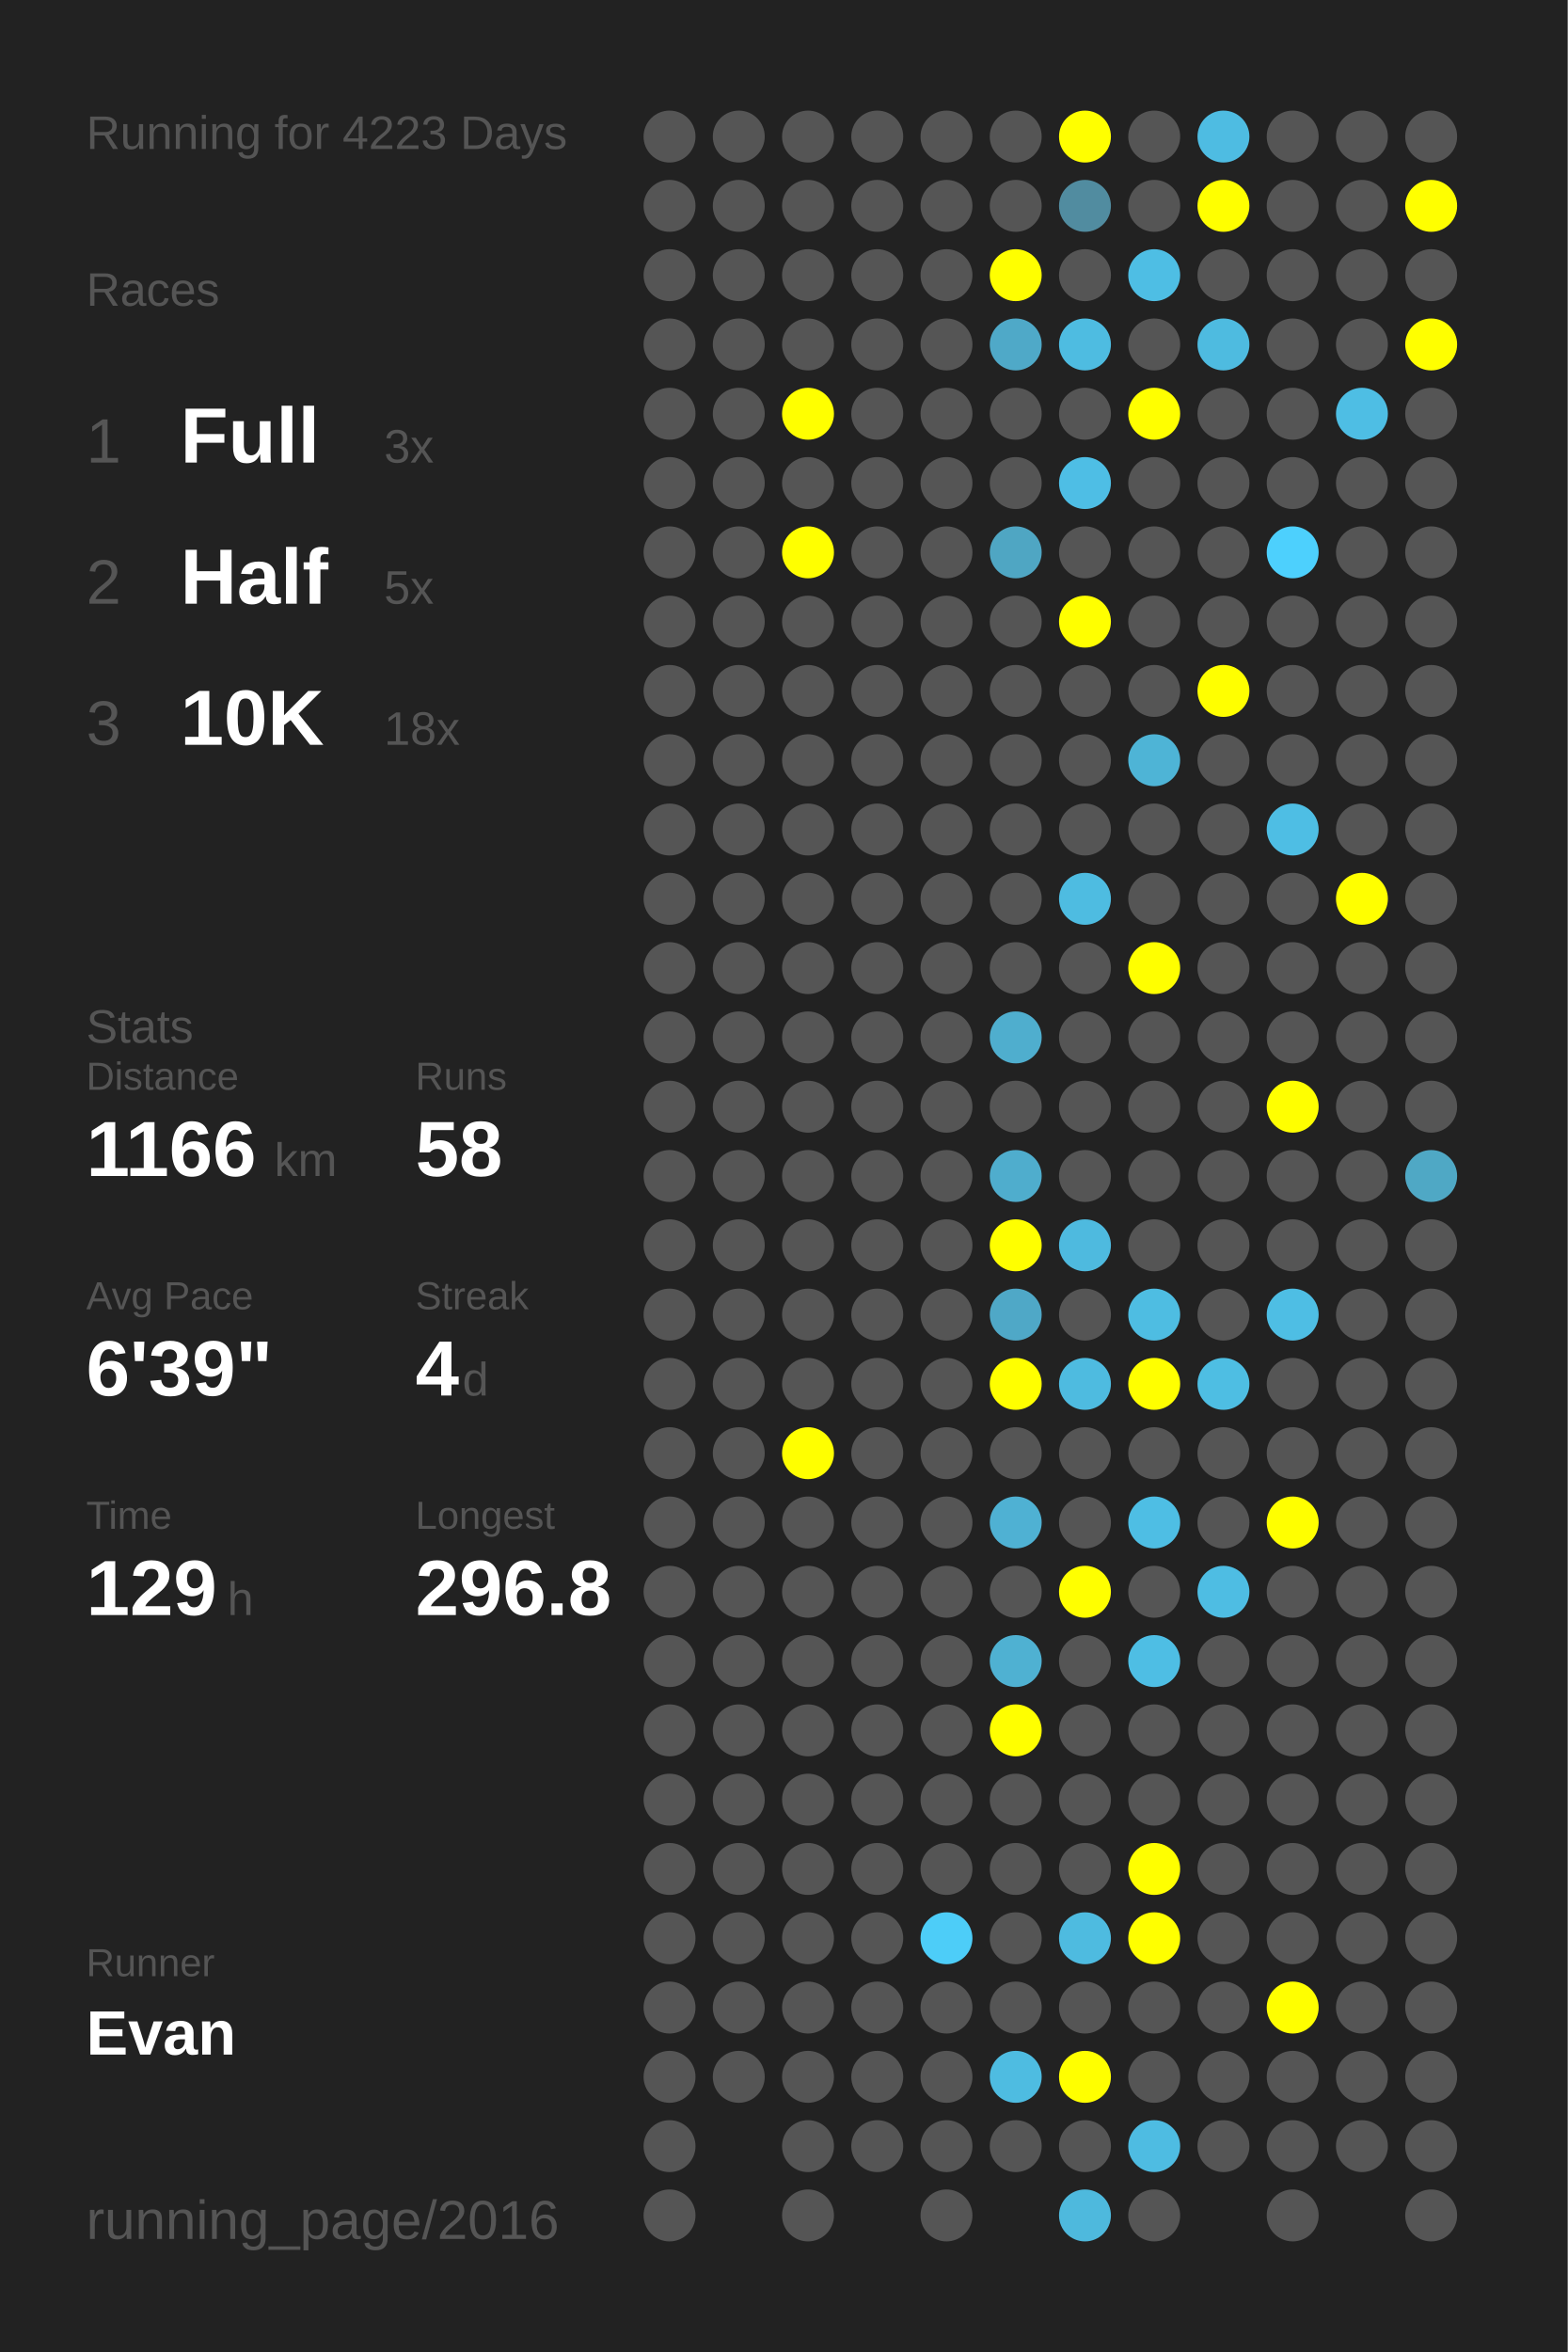
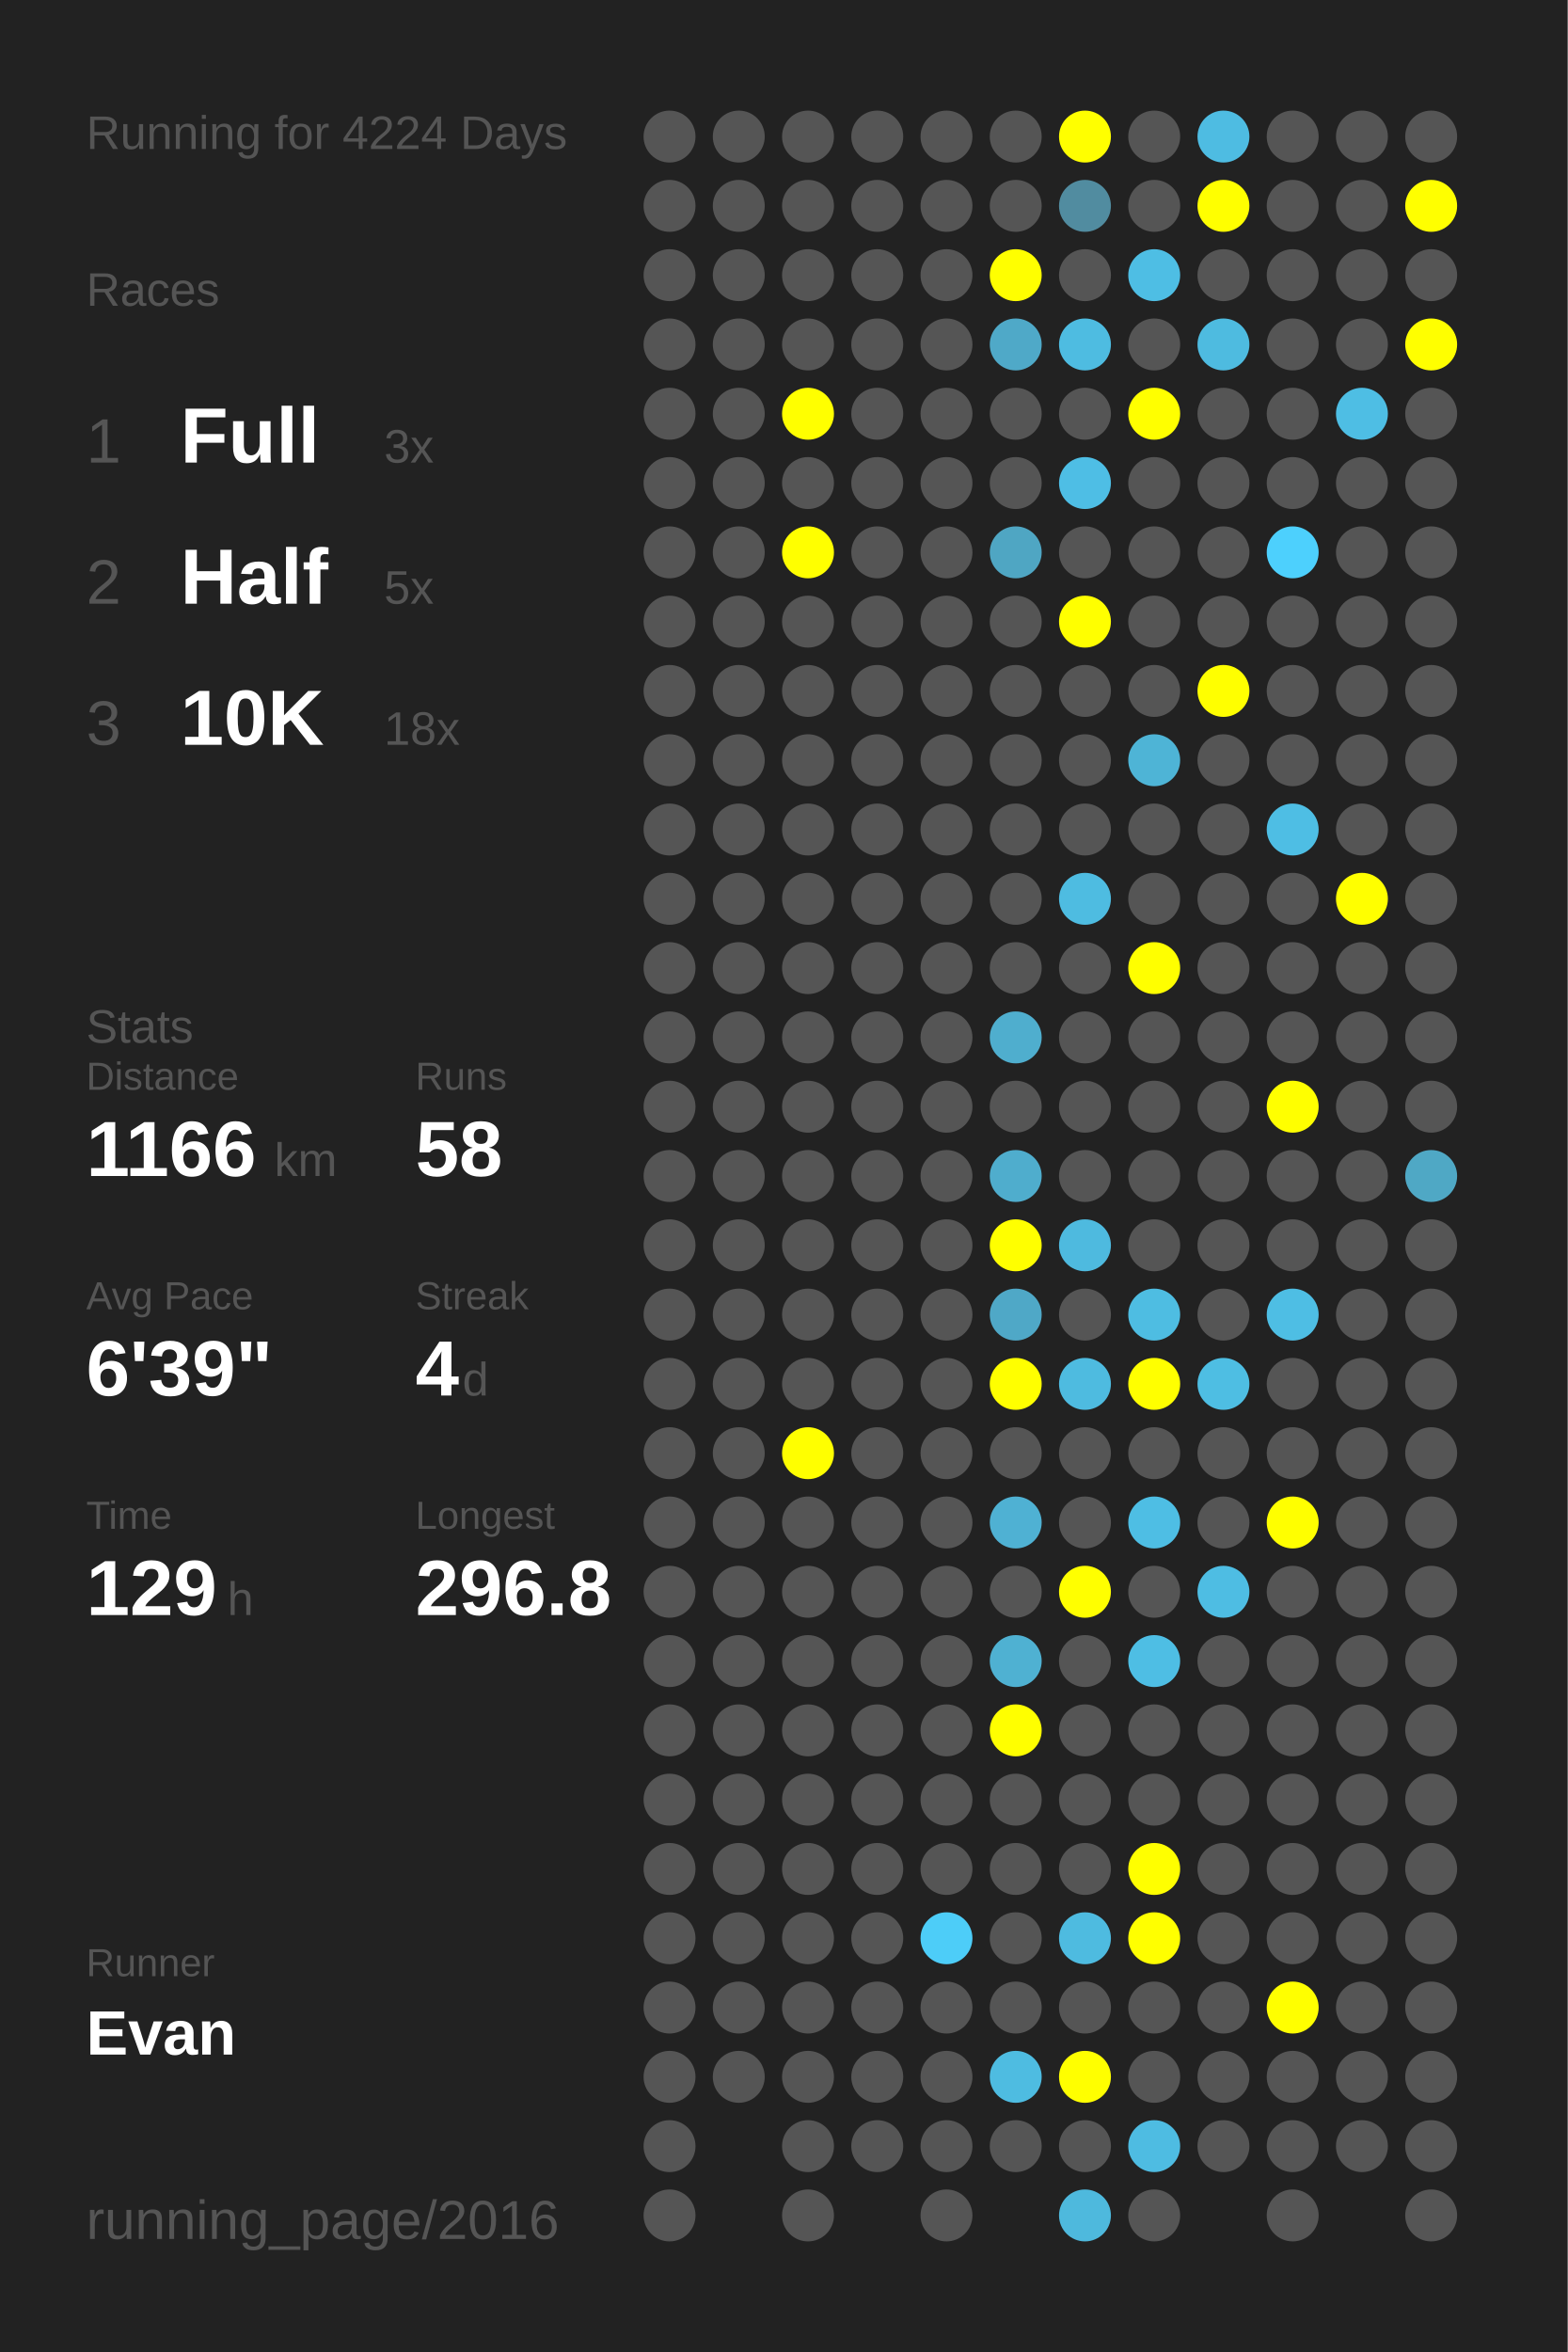
<svg xmlns="http://www.w3.org/2000/svg" baseProfile="full" height="300mm" version="1.1" viewBox="0,0,200,300" width="200mm">
  <defs />
  <rect fill="#222222" height="300" width="200" x="0" y="0" />
-   <text fill="#555555" style="font-size:6px; font-family:Arial;" x="11" y="19">Running for 4223 Days</text>
+   <text fill="#555555" style="font-size:6px; font-family:Arial;" x="11" y="19">Running for 4224 Days</text>
  <text fill="#555555" style="font-size:6px; font-family:Arial;" x="11" y="39">Races</text>
  <text fill="#555555" style="font-size:8px; font-family:Arial;" x="11" y="59">1</text>
  <text fill="#FFFFFF" style="font-size:10px; font-family:Arial; font-weight:bold;" x="23" y="59">Full</text>
  <text fill="#555555" style="font-size:6px; font-family:Arial;" x="49" y="59">3x</text>
  <text fill="#555555" style="font-size:8px; font-family:Arial;" x="11" y="77">2</text>
  <text fill="#FFFFFF" style="font-size:10px; font-family:Arial; font-weight:bold;" x="23" y="77">Half</text>
  <text fill="#555555" style="font-size:6px; font-family:Arial;" x="49" y="77">5x</text>
  <text fill="#555555" style="font-size:8px; font-family:Arial;" x="11" y="95">3</text>
  <text fill="#FFFFFF" style="font-size:10px; font-family:Arial; font-weight:bold;" x="23" y="95">10K</text>
  <text fill="#555555" style="font-size:6px; font-family:Arial;" x="49" y="95">18x</text>
  <text fill="#555555" style="font-size:6px; font-family:Arial;" x="11" y="133">Stats</text>
  <text fill="#555555" style="font-size:5px; font-family:Arial;" x="11" y="139">Distance</text>
  <text fill="#FFFFFF" style="font-size:10px; font-family:Arial; font-weight:bold;" x="11" y="150">1166</text>
  <text fill="#555555" style="font-size:6px; font-family:Arial;" x="35" y="150">km</text>
  <text fill="#555555" style="font-size:5px; font-family:Arial;" x="53" y="139">Runs</text>
  <text fill="#FFFFFF" style="font-size:10px; font-family:Arial; font-weight:bold;" x="53" y="150">58</text>
  <text fill="#555555" style="font-size:5px; font-family:Arial;" x="11" y="167">Avg Pace</text>
  <text fill="#FFFFFF" style="font-size:10px; font-family:Arial; font-weight:bold;" x="11" y="178">6'39"</text>
  <text fill="#555555" style="font-size:5px; font-family:Arial;" x="53" y="167">Streak</text>
  <text fill="#FFFFFF" style="font-size:10px; font-family:Arial; font-weight:bold;" x="53" y="178">4</text>
  <text fill="#555555" style="font-size:6px; font-family:Arial;" x="59" y="178">d</text>
  <text fill="#555555" style="font-size:5px; font-family:Arial;" x="11" y="195">Time</text>
  <text fill="#FFFFFF" style="font-size:10px; font-family:Arial; font-weight:bold;" x="11" y="206">129</text>
  <text fill="#555555" style="font-size:6px; font-family:Arial;" x="29" y="206">h</text>
  <text fill="#555555" style="font-size:5px; font-family:Arial;" x="53" y="195">Longest</text>
  <text fill="#FFFFFF" style="font-size:10px; font-family:Arial; font-weight:bold;" x="53" y="206">296.8</text>
  <text fill="#555555" style="font-size:5px; font-family:Arial;" x="11" y="252.065">Runner</text>
  <text fill="#FFFFFF" style="font-size:8px; font-family:Arial; font-weight:bold;" x="11" y="262.065">Evan</text>
  <text fill="#555555" style="font-size:7px; font-family:Arial;" x="11" y="285.581">running_page/2016</text>
  <circle cx="85.417" cy="17.419" fill="#555555" r="3.312" />
  <circle cx="85.417" cy="26.258" fill="#555555" r="3.312" />
  <circle cx="85.417" cy="35.097" fill="#555555" r="3.312" />
  <circle cx="85.417" cy="43.935" fill="#555555" r="3.312" />
  <circle cx="85.417" cy="52.774" fill="#555555" r="3.312" />
  <circle cx="85.417" cy="61.613" fill="#555555" r="3.312" />
  <circle cx="85.417" cy="70.452" fill="#555555" r="3.312" />
  <circle cx="85.417" cy="79.29" fill="#555555" r="3.312" />
  <circle cx="85.417" cy="88.129" fill="#555555" r="3.312" />
  <circle cx="85.417" cy="96.968" fill="#555555" r="3.312" />
  <circle cx="85.417" cy="105.806" fill="#555555" r="3.312" />
  <circle cx="85.417" cy="114.645" fill="#555555" r="3.312" />
  <circle cx="85.417" cy="123.484" fill="#555555" r="3.312" />
  <circle cx="85.417" cy="132.323" fill="#555555" r="3.312" />
  <circle cx="85.417" cy="141.161" fill="#555555" r="3.312" />
  <circle cx="85.417" cy="150" fill="#555555" r="3.312" />
  <circle cx="85.417" cy="158.839" fill="#555555" r="3.312" />
  <circle cx="85.417" cy="167.677" fill="#555555" r="3.312" />
  <circle cx="85.417" cy="176.516" fill="#555555" r="3.312" />
  <circle cx="85.417" cy="185.355" fill="#555555" r="3.312" />
  <circle cx="85.417" cy="194.194" fill="#555555" r="3.312" />
  <circle cx="85.417" cy="203.032" fill="#555555" r="3.312" />
  <circle cx="85.417" cy="211.871" fill="#555555" r="3.312" />
  <circle cx="85.417" cy="220.71" fill="#555555" r="3.312" />
  <circle cx="85.417" cy="229.548" fill="#555555" r="3.312" />
  <circle cx="85.417" cy="238.387" fill="#555555" r="3.312" />
  <circle cx="85.417" cy="247.226" fill="#555555" r="3.312" />
  <circle cx="85.417" cy="256.065" fill="#555555" r="3.312" />
  <circle cx="85.417" cy="264.903" fill="#555555" r="3.312" />
  <circle cx="85.417" cy="273.742" fill="#555555" r="3.312" />
  <circle cx="85.417" cy="282.581" fill="#555555" r="3.312" />
  <circle cx="94.25" cy="17.419" fill="#555555" r="3.312" />
  <circle cx="94.25" cy="26.258" fill="#555555" r="3.312" />
  <circle cx="94.25" cy="35.097" fill="#555555" r="3.312" />
  <circle cx="94.25" cy="43.935" fill="#555555" r="3.312" />
  <circle cx="94.25" cy="52.774" fill="#555555" r="3.312" />
  <circle cx="94.25" cy="61.613" fill="#555555" r="3.312" />
  <circle cx="94.25" cy="70.452" fill="#555555" r="3.312" />
  <circle cx="94.25" cy="79.29" fill="#555555" r="3.312" />
  <circle cx="94.25" cy="88.129" fill="#555555" r="3.312" />
  <circle cx="94.25" cy="96.968" fill="#555555" r="3.312" />
  <circle cx="94.25" cy="105.806" fill="#555555" r="3.312" />
  <circle cx="94.25" cy="114.645" fill="#555555" r="3.312" />
  <circle cx="94.25" cy="123.484" fill="#555555" r="3.312" />
  <circle cx="94.25" cy="132.323" fill="#555555" r="3.312" />
  <circle cx="94.25" cy="141.161" fill="#555555" r="3.312" />
  <circle cx="94.25" cy="150" fill="#555555" r="3.312" />
  <circle cx="94.25" cy="158.839" fill="#555555" r="3.312" />
  <circle cx="94.25" cy="167.677" fill="#555555" r="3.312" />
  <circle cx="94.25" cy="176.516" fill="#555555" r="3.312" />
  <circle cx="94.25" cy="185.355" fill="#555555" r="3.312" />
  <circle cx="94.25" cy="194.194" fill="#555555" r="3.312" />
  <circle cx="94.25" cy="203.032" fill="#555555" r="3.312" />
  <circle cx="94.25" cy="211.871" fill="#555555" r="3.312" />
  <circle cx="94.25" cy="220.71" fill="#555555" r="3.312" />
  <circle cx="94.25" cy="229.548" fill="#555555" r="3.312" />
  <circle cx="94.25" cy="238.387" fill="#555555" r="3.312" />
  <circle cx="94.25" cy="247.226" fill="#555555" r="3.312" />
  <circle cx="94.25" cy="256.065" fill="#555555" r="3.312" />
  <circle cx="94.25" cy="264.903" fill="#555555" r="3.312" />
  <circle cx="103.083" cy="17.419" fill="#555555" r="3.312" />
  <circle cx="103.083" cy="26.258" fill="#555555" r="3.312" />
  <circle cx="103.083" cy="35.097" fill="#555555" r="3.312" />
  <circle cx="103.083" cy="43.935" fill="#555555" r="3.312" />
  <circle cx="103.083" cy="52.774" fill="#FFFF00" r="3.312" />
  <circle cx="103.083" cy="61.613" fill="#555555" r="3.312" />
  <circle cx="103.083" cy="70.452" fill="#FFFF00" r="3.312" />
  <circle cx="103.083" cy="79.29" fill="#555555" r="3.312" />
  <circle cx="103.083" cy="88.129" fill="#555555" r="3.312" />
  <circle cx="103.083" cy="96.968" fill="#555555" r="3.312" />
  <circle cx="103.083" cy="105.806" fill="#555555" r="3.312" />
  <circle cx="103.083" cy="114.645" fill="#555555" r="3.312" />
  <circle cx="103.083" cy="123.484" fill="#555555" r="3.312" />
  <circle cx="103.083" cy="132.323" fill="#555555" r="3.312" />
  <circle cx="103.083" cy="141.161" fill="#555555" r="3.312" />
  <circle cx="103.083" cy="150" fill="#555555" r="3.312" />
  <circle cx="103.083" cy="158.839" fill="#555555" r="3.312" />
  <circle cx="103.083" cy="167.677" fill="#555555" r="3.312" />
  <circle cx="103.083" cy="176.516" fill="#555555" r="3.312" />
  <circle cx="103.083" cy="185.355" fill="#FFFF00" r="3.312" />
  <circle cx="103.083" cy="194.194" fill="#555555" r="3.312" />
  <circle cx="103.083" cy="203.032" fill="#555555" r="3.312" />
  <circle cx="103.083" cy="211.871" fill="#555555" r="3.312" />
  <circle cx="103.083" cy="220.71" fill="#555555" r="3.312" />
  <circle cx="103.083" cy="229.548" fill="#555555" r="3.312" />
  <circle cx="103.083" cy="238.387" fill="#555555" r="3.312" />
  <circle cx="103.083" cy="247.226" fill="#555555" r="3.312" />
  <circle cx="103.083" cy="256.065" fill="#555555" r="3.312" />
  <circle cx="103.083" cy="264.903" fill="#555555" r="3.312" />
  <circle cx="103.083" cy="273.742" fill="#555555" r="3.312" />
  <circle cx="103.083" cy="282.581" fill="#555555" r="3.312" />
  <circle cx="111.917" cy="17.419" fill="#555555" r="3.312" />
  <circle cx="111.917" cy="26.258" fill="#555555" r="3.312" />
  <circle cx="111.917" cy="35.097" fill="#555555" r="3.312" />
  <circle cx="111.917" cy="43.935" fill="#555555" r="3.312" />
  <circle cx="111.917" cy="52.774" fill="#555555" r="3.312" />
  <circle cx="111.917" cy="61.613" fill="#555555" r="3.312" />
  <circle cx="111.917" cy="70.452" fill="#555555" r="3.312" />
  <circle cx="111.917" cy="79.29" fill="#555555" r="3.312" />
  <circle cx="111.917" cy="88.129" fill="#555555" r="3.312" />
  <circle cx="111.917" cy="96.968" fill="#555555" r="3.312" />
  <circle cx="111.917" cy="105.806" fill="#555555" r="3.312" />
  <circle cx="111.917" cy="114.645" fill="#555555" r="3.312" />
  <circle cx="111.917" cy="123.484" fill="#555555" r="3.312" />
  <circle cx="111.917" cy="132.323" fill="#555555" r="3.312" />
  <circle cx="111.917" cy="141.161" fill="#555555" r="3.312" />
  <circle cx="111.917" cy="150" fill="#555555" r="3.312" />
  <circle cx="111.917" cy="158.839" fill="#555555" r="3.312" />
  <circle cx="111.917" cy="167.677" fill="#555555" r="3.312" />
  <circle cx="111.917" cy="176.516" fill="#555555" r="3.312" />
  <circle cx="111.917" cy="185.355" fill="#555555" r="3.312" />
  <circle cx="111.917" cy="194.194" fill="#555555" r="3.312" />
  <circle cx="111.917" cy="203.032" fill="#555555" r="3.312" />
  <circle cx="111.917" cy="211.871" fill="#555555" r="3.312" />
  <circle cx="111.917" cy="220.71" fill="#555555" r="3.312" />
  <circle cx="111.917" cy="229.548" fill="#555555" r="3.312" />
  <circle cx="111.917" cy="238.387" fill="#555555" r="3.312" />
  <circle cx="111.917" cy="247.226" fill="#555555" r="3.312" />
  <circle cx="111.917" cy="256.065" fill="#555555" r="3.312" />
  <circle cx="111.917" cy="264.903" fill="#555555" r="3.312" />
  <circle cx="111.917" cy="273.742" fill="#555555" r="3.312" />
  <circle cx="120.75" cy="17.419" fill="#555555" r="3.312" />
  <circle cx="120.75" cy="26.258" fill="#555555" r="3.312" />
  <circle cx="120.75" cy="35.097" fill="#555555" r="3.312" />
  <circle cx="120.75" cy="43.935" fill="#555555" r="3.312" />
  <circle cx="120.75" cy="52.774" fill="#555555" r="3.312" />
  <circle cx="120.75" cy="61.613" fill="#555555" r="3.312" />
  <circle cx="120.75" cy="70.452" fill="#555555" r="3.312" />
  <circle cx="120.75" cy="79.29" fill="#555555" r="3.312" />
  <circle cx="120.75" cy="88.129" fill="#555555" r="3.312" />
  <circle cx="120.75" cy="96.968" fill="#555555" r="3.312" />
  <circle cx="120.75" cy="105.806" fill="#555555" r="3.312" />
  <circle cx="120.75" cy="114.645" fill="#555555" r="3.312" />
  <circle cx="120.75" cy="123.484" fill="#555555" r="3.312" />
  <circle cx="120.75" cy="132.323" fill="#555555" r="3.312" />
  <circle cx="120.75" cy="141.161" fill="#555555" r="3.312" />
  <circle cx="120.75" cy="150" fill="#555555" r="3.312" />
  <circle cx="120.75" cy="158.839" fill="#555555" r="3.312" />
  <circle cx="120.75" cy="167.677" fill="#555555" r="3.312" />
  <circle cx="120.75" cy="176.516" fill="#555555" r="3.312" />
  <circle cx="120.75" cy="185.355" fill="#555555" r="3.312" />
  <circle cx="120.75" cy="194.194" fill="#555555" r="3.312" />
  <circle cx="120.75" cy="203.032" fill="#555555" r="3.312" />
  <circle cx="120.75" cy="211.871" fill="#555555" r="3.312" />
  <circle cx="120.75" cy="220.71" fill="#555555" r="3.312" />
  <circle cx="120.75" cy="229.548" fill="#555555" r="3.312" />
  <circle cx="120.75" cy="238.387" fill="#555555" r="3.312" />
  <circle cx="120.75" cy="247.226" fill="#4dcdf8" r="3.312" />
  <circle cx="120.75" cy="256.065" fill="#555555" r="3.312" />
  <circle cx="120.75" cy="264.903" fill="#555555" r="3.312" />
  <circle cx="120.75" cy="273.742" fill="#555555" r="3.312" />
  <circle cx="120.75" cy="282.581" fill="#555555" r="3.312" />
  <circle cx="129.583" cy="17.419" fill="#555555" r="3.312" />
  <circle cx="129.583" cy="26.258" fill="#555555" r="3.312" />
  <circle cx="129.583" cy="35.097" fill="#FFFF00" r="3.312" />
  <circle cx="129.583" cy="43.935" fill="#4fa9c8" r="3.312" />
  <circle cx="129.583" cy="52.774" fill="#555555" r="3.312" />
  <circle cx="129.583" cy="61.613" fill="#555555" r="3.312" />
  <circle cx="129.583" cy="70.452" fill="#4fa6c3" r="3.312" />
  <circle cx="129.583" cy="79.29" fill="#555555" r="3.312" />
  <circle cx="129.583" cy="88.129" fill="#555555" r="3.312" />
  <circle cx="129.583" cy="96.968" fill="#555555" r="3.312" />
  <circle cx="129.583" cy="105.806" fill="#555555" r="3.312" />
  <circle cx="129.583" cy="114.645" fill="#555555" r="3.312" />
  <circle cx="129.583" cy="123.484" fill="#555555" r="3.312" />
  <circle cx="129.583" cy="132.323" fill="#4faece" r="3.312" />
  <circle cx="129.583" cy="141.161" fill="#555555" r="3.312" />
  <circle cx="129.583" cy="150" fill="#4fadcd" r="3.312" />
  <circle cx="129.583" cy="158.839" fill="#FFFF00" r="3.312" />
  <circle cx="129.583" cy="167.677" fill="#4fa8c7" r="3.312" />
  <circle cx="129.583" cy="176.516" fill="#FFFF00" r="3.312" />
  <circle cx="129.583" cy="185.355" fill="#555555" r="3.312" />
  <circle cx="129.583" cy="194.194" fill="#4fb1d3" r="3.312" />
  <circle cx="129.583" cy="203.032" fill="#555555" r="3.312" />
  <circle cx="129.583" cy="211.871" fill="#4fb1d2" r="3.312" />
  <circle cx="129.583" cy="220.71" fill="#FFFF00" r="3.312" />
  <circle cx="129.583" cy="229.548" fill="#555555" r="3.312" />
  <circle cx="129.583" cy="238.387" fill="#555555" r="3.312" />
  <circle cx="129.583" cy="247.226" fill="#555555" r="3.312" />
  <circle cx="129.583" cy="256.065" fill="#555555" r="3.312" />
  <circle cx="129.583" cy="264.903" fill="#4ebce1" r="3.312" />
  <circle cx="129.583" cy="273.742" fill="#555555" r="3.312" />
  <circle cx="138.417" cy="17.419" fill="#FFFF00" r="3.312" />
  <circle cx="138.417" cy="26.258" fill="#518ca0" r="3.312" />
  <circle cx="138.417" cy="35.097" fill="#555555" r="3.312" />
  <circle cx="138.417" cy="43.935" fill="#4ebce1" r="3.312" />
  <circle cx="138.417" cy="52.774" fill="#555555" r="3.312" />
  <circle cx="138.417" cy="61.613" fill="#4ebee5" r="3.312" />
  <circle cx="138.417" cy="70.452" fill="#555555" r="3.312" />
  <circle cx="138.417" cy="79.29" fill="#FFFF00" r="3.312" />
  <circle cx="138.417" cy="88.129" fill="#555555" r="3.312" />
  <circle cx="138.417" cy="96.968" fill="#555555" r="3.312" />
  <circle cx="138.417" cy="105.806" fill="#555555" r="3.312" />
  <circle cx="138.417" cy="114.645" fill="#4ebce1" r="3.312" />
  <circle cx="138.417" cy="123.484" fill="#555555" r="3.312" />
  <circle cx="138.417" cy="132.323" fill="#555555" r="3.312" />
  <circle cx="138.417" cy="141.161" fill="#555555" r="3.312" />
  <circle cx="138.417" cy="150" fill="#555555" r="3.312" />
  <circle cx="138.417" cy="158.839" fill="#4ebadf" r="3.312" />
  <circle cx="138.417" cy="167.677" fill="#555555" r="3.312" />
  <circle cx="138.417" cy="176.516" fill="#4ebbe0" r="3.312" />
  <circle cx="138.417" cy="185.355" fill="#555555" r="3.312" />
  <circle cx="138.417" cy="194.194" fill="#555555" r="3.312" />
  <circle cx="138.417" cy="203.032" fill="#FFFF00" r="3.312" />
  <circle cx="138.417" cy="211.871" fill="#555555" r="3.312" />
  <circle cx="138.417" cy="220.71" fill="#555555" r="3.312" />
  <circle cx="138.417" cy="229.548" fill="#555555" r="3.312" />
  <circle cx="138.417" cy="238.387" fill="#555555" r="3.312" />
  <circle cx="138.417" cy="247.226" fill="#4ebbe0" r="3.312" />
  <circle cx="138.417" cy="256.065" fill="#555555" r="3.312" />
  <circle cx="138.417" cy="264.903" fill="#FFFF00" r="3.312" />
  <circle cx="138.417" cy="273.742" fill="#555555" r="3.312" />
  <circle cx="138.417" cy="282.581" fill="#4eb9dd" r="3.312" />
  <circle cx="147.25" cy="17.419" fill="#555555" r="3.312" />
  <circle cx="147.25" cy="26.258" fill="#555555" r="3.312" />
  <circle cx="147.25" cy="35.097" fill="#4ebee4" r="3.312" />
  <circle cx="147.25" cy="43.935" fill="#555555" r="3.312" />
  <circle cx="147.25" cy="52.774" fill="#FFFF00" r="3.312" />
  <circle cx="147.25" cy="61.613" fill="#555555" r="3.312" />
  <circle cx="147.25" cy="70.452" fill="#555555" r="3.312" />
  <circle cx="147.25" cy="79.29" fill="#555555" r="3.312" />
  <circle cx="147.25" cy="88.129" fill="#555555" r="3.312" />
  <circle cx="147.25" cy="96.968" fill="#4eb4d6" r="3.312" />
  <circle cx="147.25" cy="105.806" fill="#555555" r="3.312" />
  <circle cx="147.25" cy="114.645" fill="#555555" r="3.312" />
  <circle cx="147.25" cy="123.484" fill="#FFFF00" r="3.312" />
  <circle cx="147.25" cy="132.323" fill="#555555" r="3.312" />
  <circle cx="147.25" cy="141.161" fill="#555555" r="3.312" />
  <circle cx="147.25" cy="150" fill="#555555" r="3.312" />
  <circle cx="147.25" cy="158.839" fill="#555555" r="3.312" />
  <circle cx="147.25" cy="167.677" fill="#4ebde2" r="3.312" />
  <circle cx="147.25" cy="176.516" fill="#FFFF00" r="3.312" />
  <circle cx="147.25" cy="185.355" fill="#555555" r="3.312" />
  <circle cx="147.25" cy="194.194" fill="#4ebee4" r="3.312" />
  <circle cx="147.25" cy="203.032" fill="#555555" r="3.312" />
  <circle cx="147.25" cy="211.871" fill="#4ebee4" r="3.312" />
  <circle cx="147.25" cy="220.71" fill="#555555" r="3.312" />
  <circle cx="147.25" cy="229.548" fill="#555555" r="3.312" />
  <circle cx="147.25" cy="238.387" fill="#FFFF00" r="3.312" />
  <circle cx="147.25" cy="247.226" fill="#FFFF00" r="3.312" />
  <circle cx="147.25" cy="256.065" fill="#555555" r="3.312" />
  <circle cx="147.25" cy="264.903" fill="#555555" r="3.312" />
  <circle cx="147.25" cy="273.742" fill="#4ebce2" r="3.312" />
  <circle cx="147.25" cy="282.581" fill="#555555" r="3.312" />
  <circle cx="156.083" cy="17.419" fill="#4ebce2" r="3.312" />
  <circle cx="156.083" cy="26.258" fill="#FFFF00" r="3.312" />
  <circle cx="156.083" cy="35.097" fill="#555555" r="3.312" />
  <circle cx="156.083" cy="43.935" fill="#4ebbe0" r="3.312" />
  <circle cx="156.083" cy="52.774" fill="#555555" r="3.312" />
  <circle cx="156.083" cy="61.613" fill="#555555" r="3.312" />
  <circle cx="156.083" cy="70.452" fill="#555555" r="3.312" />
  <circle cx="156.083" cy="79.29" fill="#555555" r="3.312" />
  <circle cx="156.083" cy="88.129" fill="#FFFF00" r="3.312" />
  <circle cx="156.083" cy="96.968" fill="#555555" r="3.312" />
  <circle cx="156.083" cy="105.806" fill="#555555" r="3.312" />
  <circle cx="156.083" cy="114.645" fill="#555555" r="3.312" />
  <circle cx="156.083" cy="123.484" fill="#555555" r="3.312" />
  <circle cx="156.083" cy="132.323" fill="#555555" r="3.312" />
  <circle cx="156.083" cy="141.161" fill="#555555" r="3.312" />
  <circle cx="156.083" cy="150" fill="#555555" r="3.312" />
  <circle cx="156.083" cy="158.839" fill="#555555" r="3.312" />
  <circle cx="156.083" cy="167.677" fill="#555555" r="3.312" />
  <circle cx="156.083" cy="176.516" fill="#4ebee3" r="3.312" />
  <circle cx="156.083" cy="185.355" fill="#555555" r="3.312" />
  <circle cx="156.083" cy="194.194" fill="#555555" r="3.312" />
  <circle cx="156.083" cy="203.032" fill="#4ebde3" r="3.312" />
  <circle cx="156.083" cy="211.871" fill="#555555" r="3.312" />
  <circle cx="156.083" cy="220.71" fill="#555555" r="3.312" />
  <circle cx="156.083" cy="229.548" fill="#555555" r="3.312" />
  <circle cx="156.083" cy="238.387" fill="#555555" r="3.312" />
  <circle cx="156.083" cy="247.226" fill="#555555" r="3.312" />
  <circle cx="156.083" cy="256.065" fill="#555555" r="3.312" />
  <circle cx="156.083" cy="264.903" fill="#555555" r="3.312" />
  <circle cx="156.083" cy="273.742" fill="#555555" r="3.312" />
  <circle cx="164.917" cy="17.419" fill="#555555" r="3.312" />
  <circle cx="164.917" cy="26.258" fill="#555555" r="3.312" />
  <circle cx="164.917" cy="35.097" fill="#555555" r="3.312" />
  <circle cx="164.917" cy="43.935" fill="#555555" r="3.312" />
  <circle cx="164.917" cy="52.774" fill="#555555" r="3.312" />
  <circle cx="164.917" cy="61.613" fill="#555555" r="3.312" />
  <circle cx="164.917" cy="70.452" fill="#4dd0fd" r="3.312" />
  <circle cx="164.917" cy="79.29" fill="#555555" r="3.312" />
  <circle cx="164.917" cy="88.129" fill="#555555" r="3.312" />
  <circle cx="164.917" cy="96.968" fill="#555555" r="3.312" />
  <circle cx="164.917" cy="105.806" fill="#4ebee4" r="3.312" />
  <circle cx="164.917" cy="114.645" fill="#555555" r="3.312" />
  <circle cx="164.917" cy="123.484" fill="#555555" r="3.312" />
  <circle cx="164.917" cy="132.323" fill="#555555" r="3.312" />
  <circle cx="164.917" cy="141.161" fill="#FFFF00" r="3.312" />
  <circle cx="164.917" cy="150" fill="#555555" r="3.312" />
  <circle cx="164.917" cy="158.839" fill="#555555" r="3.312" />
  <circle cx="164.917" cy="167.677" fill="#4ebee4" r="3.312" />
  <circle cx="164.917" cy="176.516" fill="#555555" r="3.312" />
  <circle cx="164.917" cy="185.355" fill="#555555" r="3.312" />
  <circle cx="164.917" cy="194.194" fill="#FFFF00" r="3.312" />
  <circle cx="164.917" cy="203.032" fill="#555555" r="3.312" />
  <circle cx="164.917" cy="211.871" fill="#555555" r="3.312" />
  <circle cx="164.917" cy="220.71" fill="#555555" r="3.312" />
  <circle cx="164.917" cy="229.548" fill="#555555" r="3.312" />
  <circle cx="164.917" cy="238.387" fill="#555555" r="3.312" />
  <circle cx="164.917" cy="247.226" fill="#555555" r="3.312" />
  <circle cx="164.917" cy="256.065" fill="#FFFF00" r="3.312" />
  <circle cx="164.917" cy="264.903" fill="#555555" r="3.312" />
  <circle cx="164.917" cy="273.742" fill="#555555" r="3.312" />
  <circle cx="164.917" cy="282.581" fill="#555555" r="3.312" />
  <circle cx="173.75" cy="17.419" fill="#555555" r="3.312" />
  <circle cx="173.75" cy="26.258" fill="#555555" r="3.312" />
  <circle cx="173.75" cy="35.097" fill="#555555" r="3.312" />
  <circle cx="173.75" cy="43.935" fill="#555555" r="3.312" />
  <circle cx="173.75" cy="52.774" fill="#4ebee4" r="3.312" />
  <circle cx="173.75" cy="61.613" fill="#555555" r="3.312" />
  <circle cx="173.75" cy="70.452" fill="#555555" r="3.312" />
  <circle cx="173.75" cy="79.29" fill="#555555" r="3.312" />
  <circle cx="173.75" cy="88.129" fill="#555555" r="3.312" />
  <circle cx="173.75" cy="96.968" fill="#555555" r="3.312" />
  <circle cx="173.75" cy="105.806" fill="#555555" r="3.312" />
  <circle cx="173.75" cy="114.645" fill="#FFFF00" r="3.312" />
  <circle cx="173.75" cy="123.484" fill="#555555" r="3.312" />
  <circle cx="173.75" cy="132.323" fill="#555555" r="3.312" />
  <circle cx="173.75" cy="141.161" fill="#555555" r="3.312" />
  <circle cx="173.75" cy="150" fill="#555555" r="3.312" />
  <circle cx="173.75" cy="158.839" fill="#555555" r="3.312" />
  <circle cx="173.75" cy="167.677" fill="#555555" r="3.312" />
  <circle cx="173.75" cy="176.516" fill="#555555" r="3.312" />
  <circle cx="173.75" cy="185.355" fill="#555555" r="3.312" />
  <circle cx="173.75" cy="194.194" fill="#555555" r="3.312" />
  <circle cx="173.75" cy="203.032" fill="#555555" r="3.312" />
  <circle cx="173.75" cy="211.871" fill="#555555" r="3.312" />
  <circle cx="173.75" cy="220.71" fill="#555555" r="3.312" />
  <circle cx="173.75" cy="229.548" fill="#555555" r="3.312" />
  <circle cx="173.75" cy="238.387" fill="#555555" r="3.312" />
  <circle cx="173.75" cy="247.226" fill="#555555" r="3.312" />
  <circle cx="173.75" cy="256.065" fill="#555555" r="3.312" />
  <circle cx="173.75" cy="264.903" fill="#555555" r="3.312" />
  <circle cx="173.75" cy="273.742" fill="#555555" r="3.312" />
  <circle cx="182.583" cy="17.419" fill="#555555" r="3.312" />
  <circle cx="182.583" cy="26.258" fill="#FFFF00" r="3.312" />
  <circle cx="182.583" cy="35.097" fill="#555555" r="3.312" />
  <circle cx="182.583" cy="43.935" fill="#FFFF00" r="3.312" />
  <circle cx="182.583" cy="52.774" fill="#555555" r="3.312" />
  <circle cx="182.583" cy="61.613" fill="#555555" r="3.312" />
  <circle cx="182.583" cy="70.452" fill="#555555" r="3.312" />
  <circle cx="182.583" cy="79.29" fill="#555555" r="3.312" />
  <circle cx="182.583" cy="88.129" fill="#555555" r="3.312" />
  <circle cx="182.583" cy="96.968" fill="#555555" r="3.312" />
  <circle cx="182.583" cy="105.806" fill="#555555" r="3.312" />
  <circle cx="182.583" cy="114.645" fill="#555555" r="3.312" />
  <circle cx="182.583" cy="123.484" fill="#555555" r="3.312" />
  <circle cx="182.583" cy="132.323" fill="#555555" r="3.312" />
  <circle cx="182.583" cy="141.161" fill="#555555" r="3.312" />
  <circle cx="182.583" cy="150" fill="#4fa8c5" r="3.312" />
  <circle cx="182.583" cy="158.839" fill="#555555" r="3.312" />
  <circle cx="182.583" cy="167.677" fill="#555555" r="3.312" />
  <circle cx="182.583" cy="176.516" fill="#555555" r="3.312" />
  <circle cx="182.583" cy="185.355" fill="#555555" r="3.312" />
  <circle cx="182.583" cy="194.194" fill="#555555" r="3.312" />
  <circle cx="182.583" cy="203.032" fill="#555555" r="3.312" />
  <circle cx="182.583" cy="211.871" fill="#555555" r="3.312" />
  <circle cx="182.583" cy="220.71" fill="#555555" r="3.312" />
  <circle cx="182.583" cy="229.548" fill="#555555" r="3.312" />
  <circle cx="182.583" cy="238.387" fill="#555555" r="3.312" />
  <circle cx="182.583" cy="247.226" fill="#555555" r="3.312" />
  <circle cx="182.583" cy="256.065" fill="#555555" r="3.312" />
  <circle cx="182.583" cy="264.903" fill="#555555" r="3.312" />
  <circle cx="182.583" cy="273.742" fill="#555555" r="3.312" />
  <circle cx="182.583" cy="282.581" fill="#555555" r="3.312" />
</svg>
